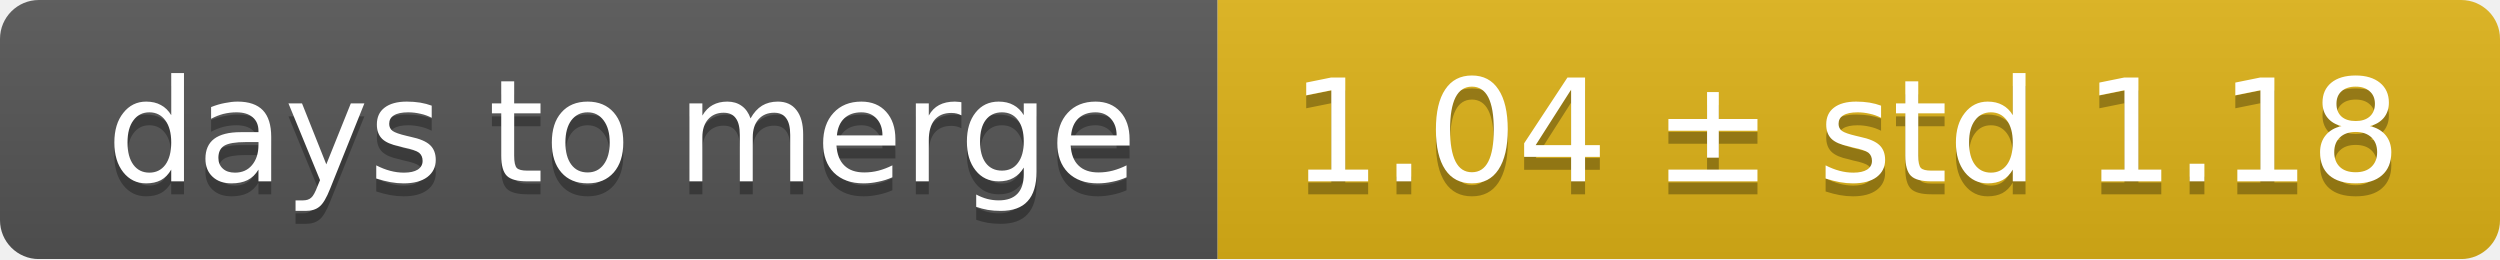
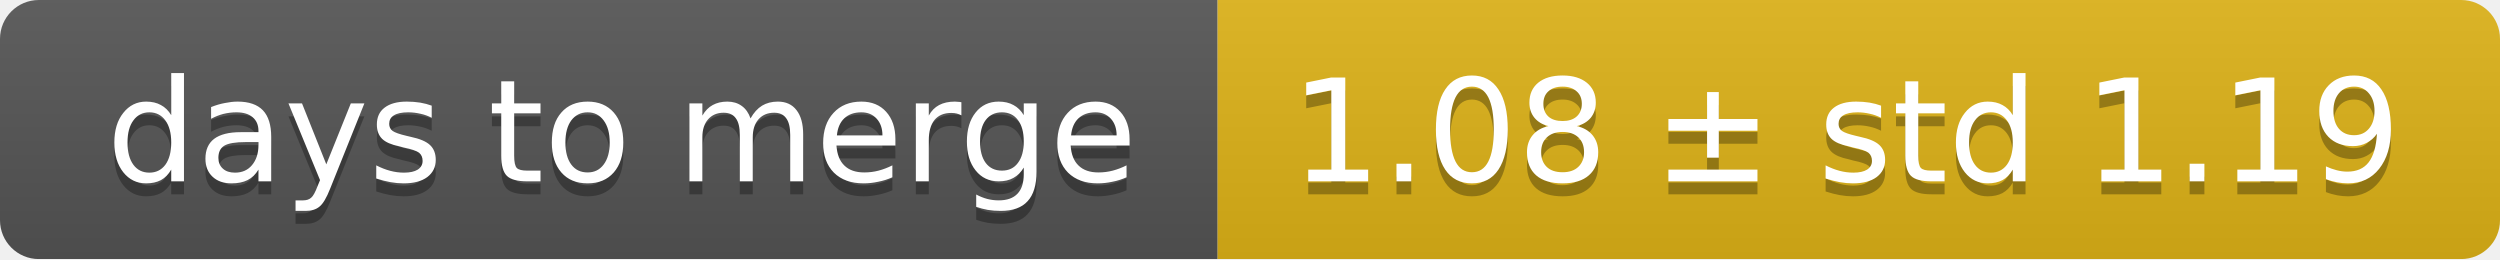
<svg xmlns="http://www.w3.org/2000/svg" width="193" height="20">
  <linearGradient id="smooth" x2="0" y2="100%">
    <stop offset="0" stop-color="#bbb" stop-opacity=".1" />
    <stop offset="1" stop-opacity=".1" />
  </linearGradient>
  <mask id="round">
    <rect width="193" height="20" rx="3" fill="#fff" />
  </mask>
  <g mask="url(#round)">
    <rect width="94" height="20" fill="#555" />
    <rect x="94" width="99" height="20" fill="#dfb317" />
    <rect width="193" height="20" fill="url(#smooth)" />
  </g>
  <g fill="#fff" text-anchor="middle" font-family="DejaVu Sans,Verdana,Geneva,sans-serif" font-size="11">
    <text x="48" y="15" fill="#010101" fill-opacity=".3">days to merge</text>
    <text x="48" y="14">days to merge</text>
-     <text x="142.5" y="15" fill="#010101" fill-opacity=".3">1.04 ± std 1.18</text>
-     <text x="142.5" y="14">1.04 ± std 1.18</text>
+     <text x="142.5" y="15" fill="#010101" fill-opacity=".3">1.08 ± std 1.19</text>
+     <text x="142.5" y="14">1.08 ± std 1.19</text>
  </g>
</svg>
